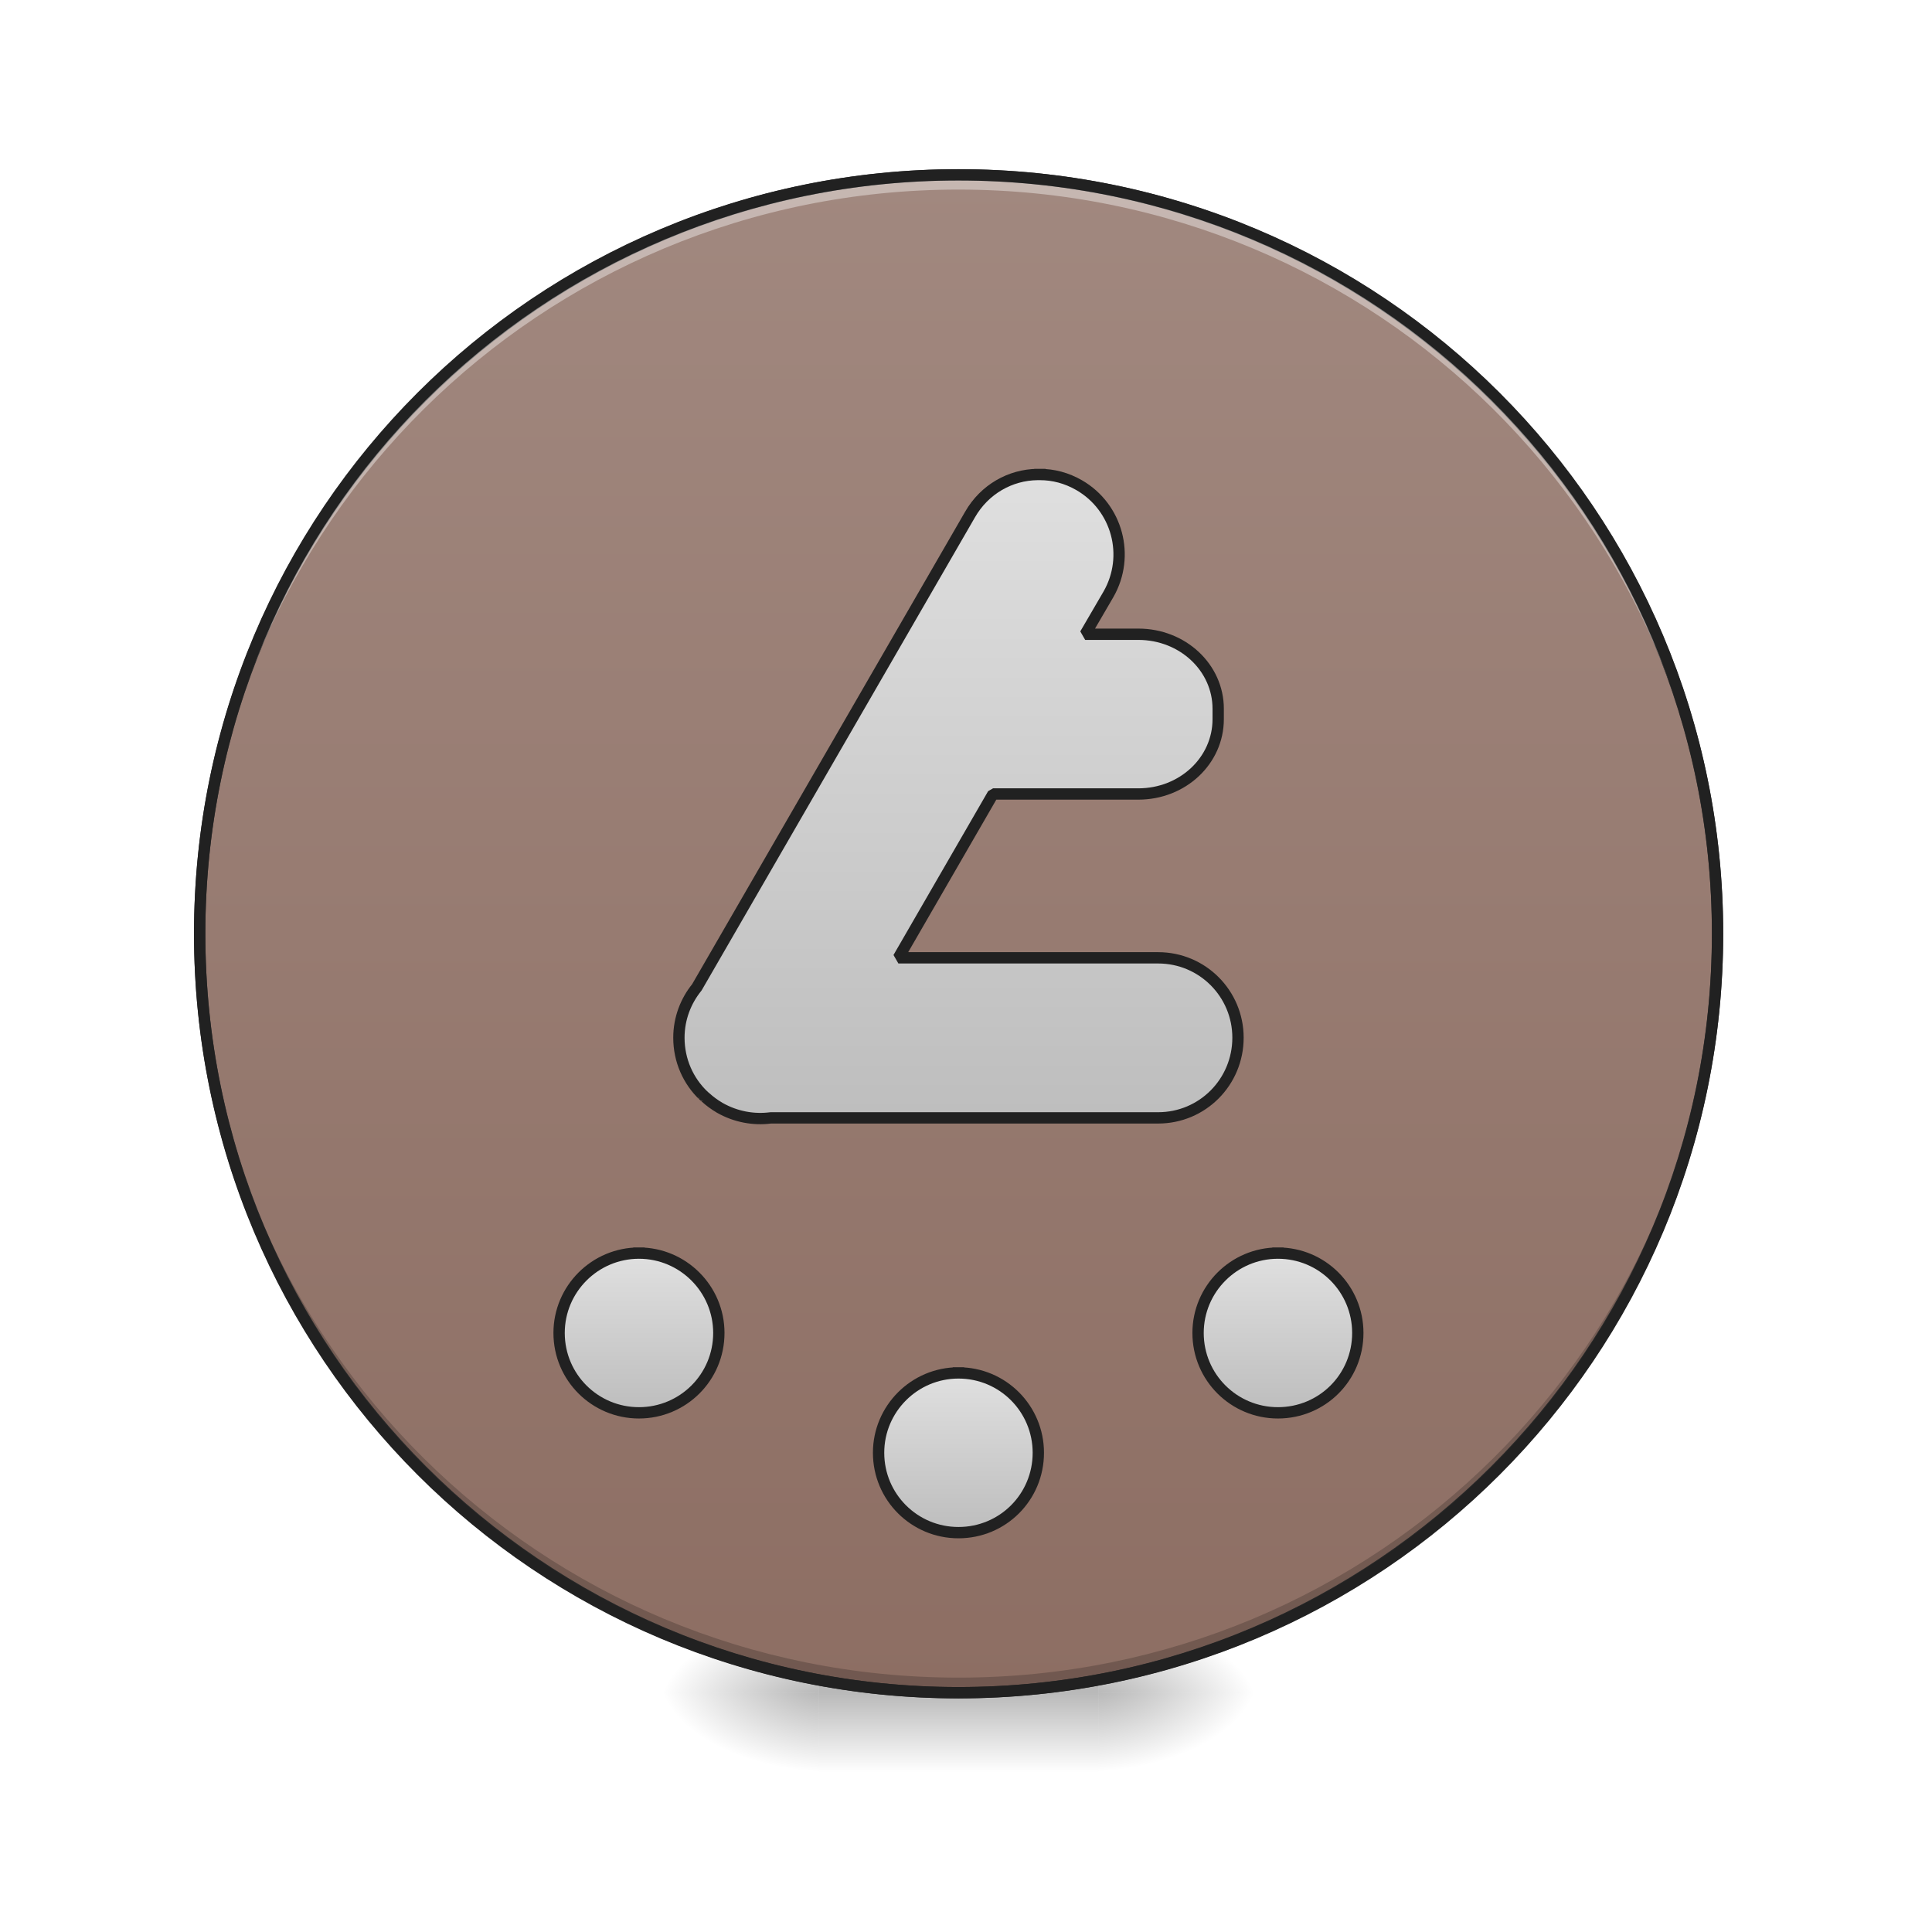
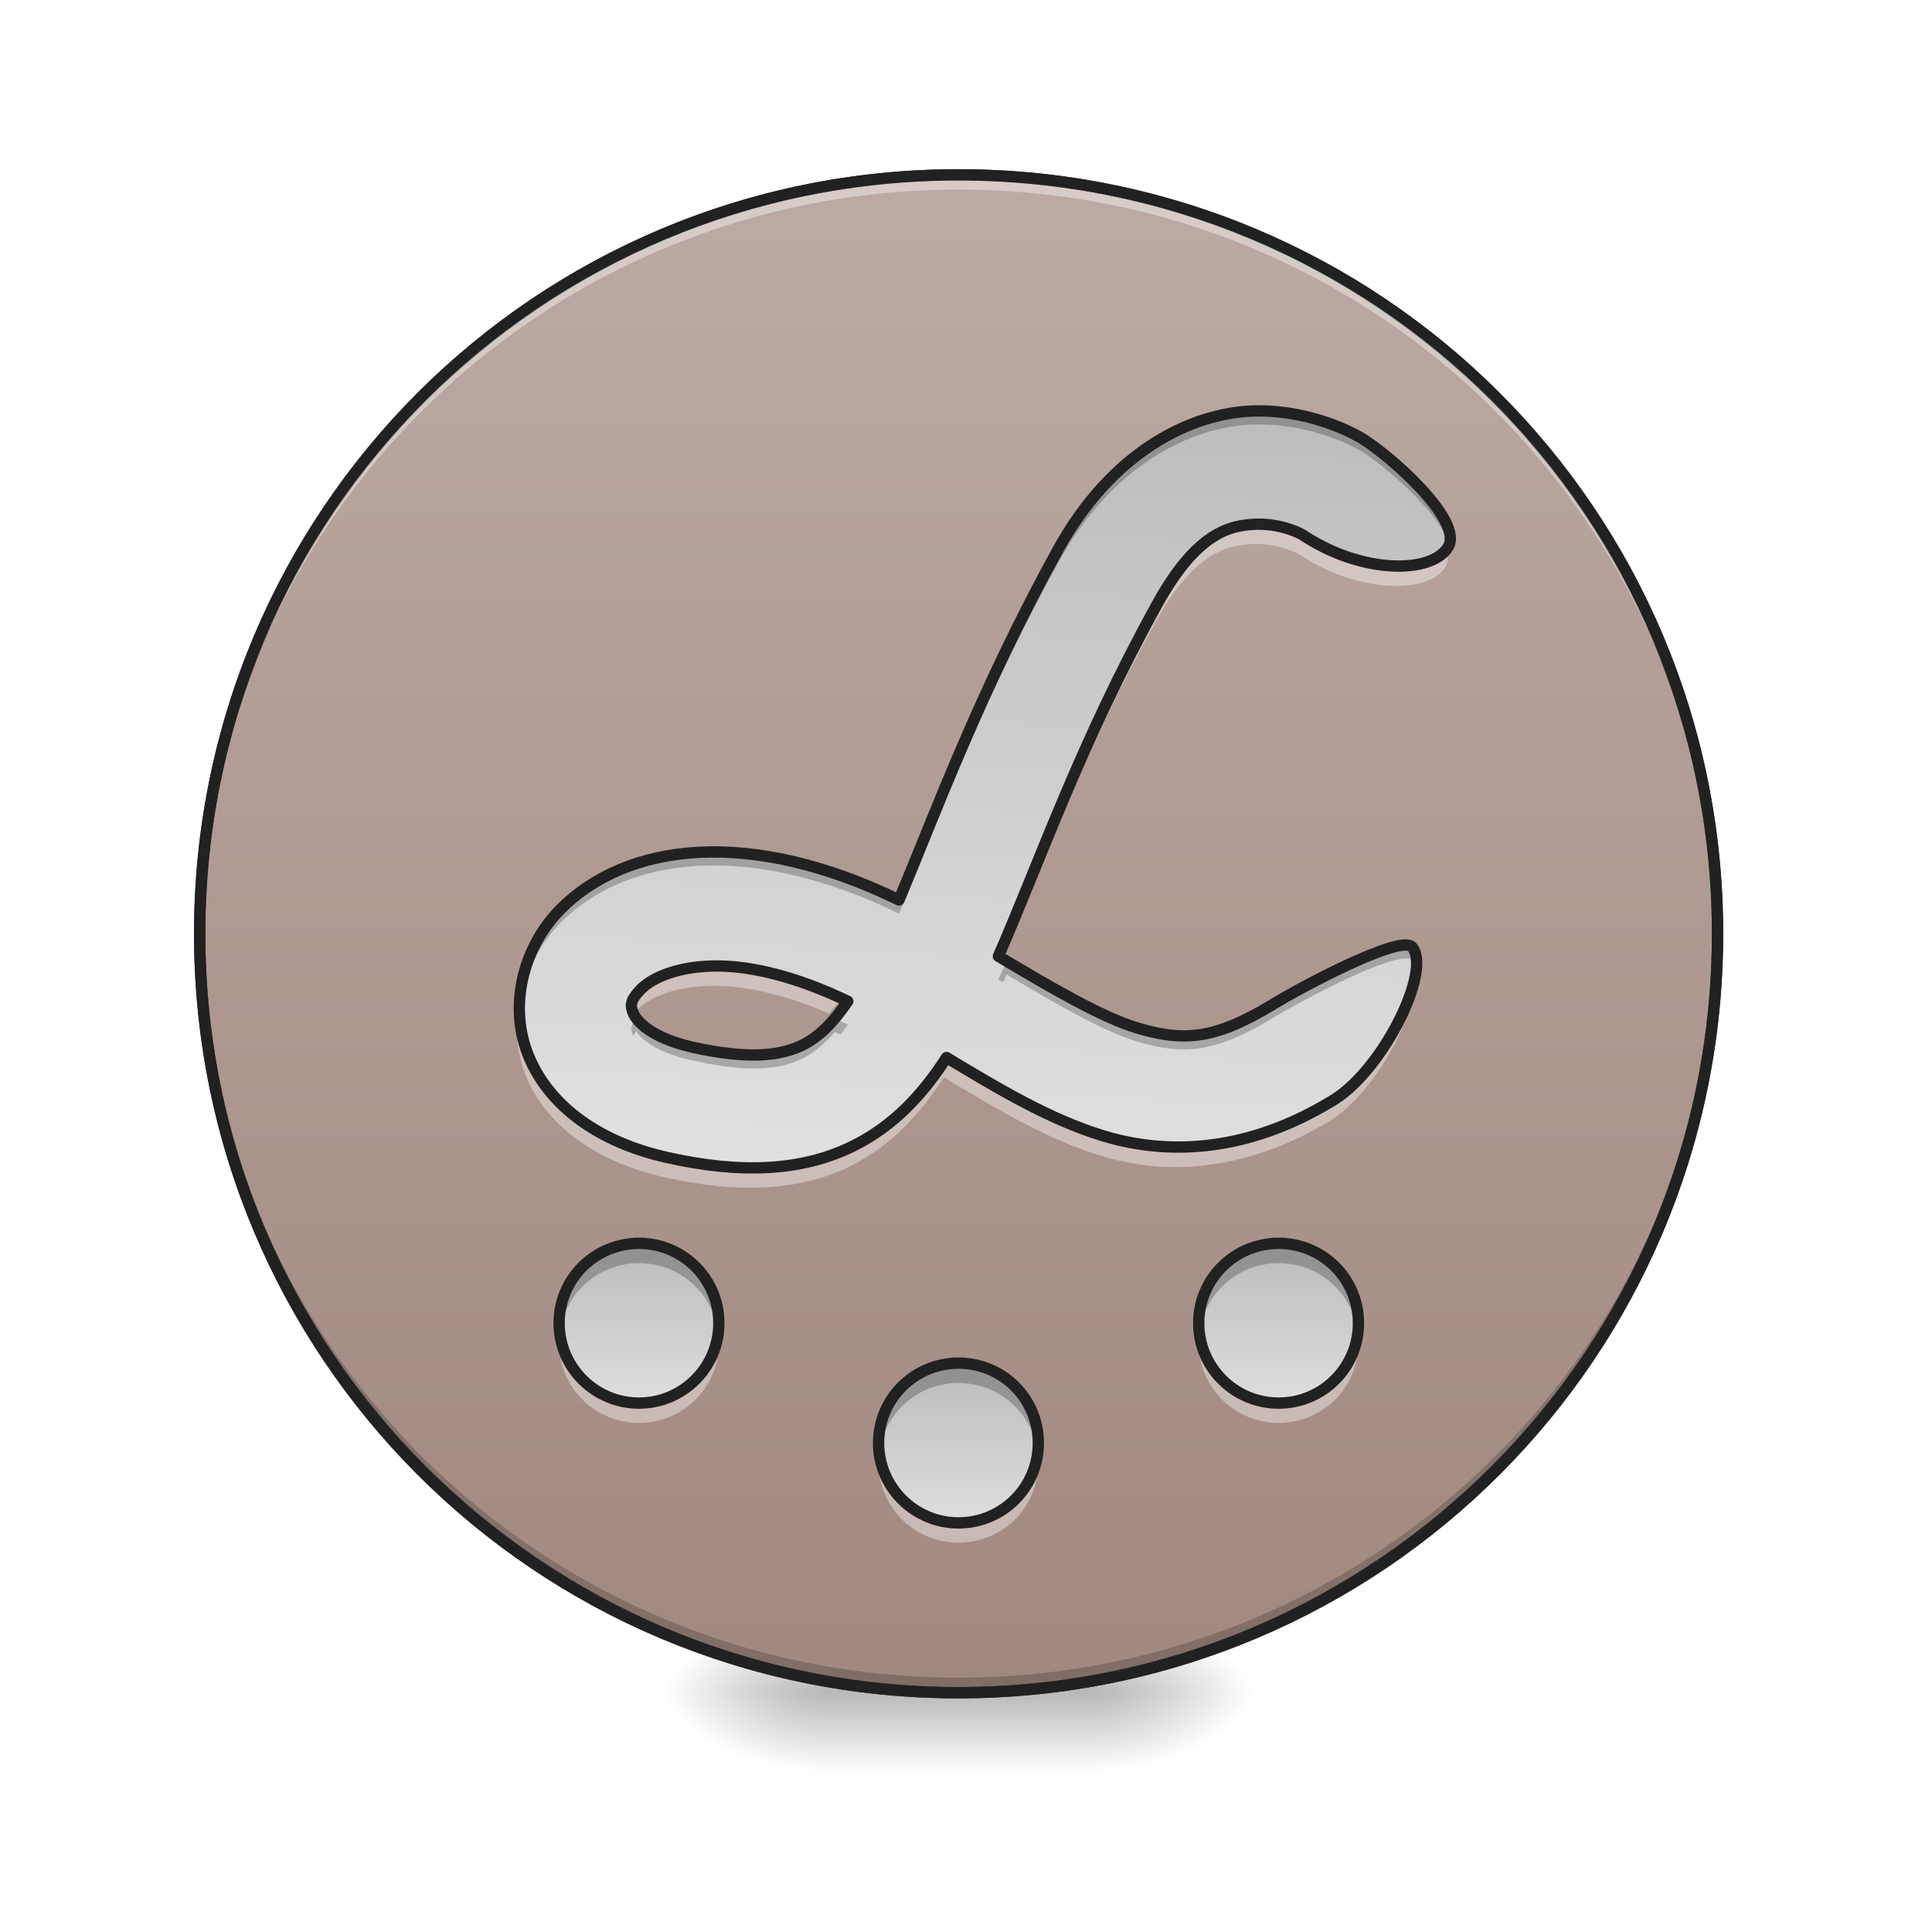
<svg xmlns="http://www.w3.org/2000/svg" width="24pt" height="24pt" viewBox="0 0 24 24" version="1.1">
  <defs>
    <radialGradient id="radial0" gradientUnits="userSpaceOnUse" cx="450.909" cy="189.579" fx="450.909" fy="189.579" r="21.167" gradientTransform="matrix(0.000000130628,-0.0585994,-0.105479,-0.0000000761539,33.39236,47.6965)">
      <stop offset="0" style="stop-color:rgb(0%,0%,0%);stop-opacity:0.314;" />
      <stop offset="0.222" style="stop-color:rgb(0%,0%,0%);stop-opacity:0.275;" />
      <stop offset="1" style="stop-color:rgb(0%,0%,0%);stop-opacity:0;" />
    </radialGradient>
    <radialGradient id="radial1" gradientUnits="userSpaceOnUse" cx="450.909" cy="189.579" fx="450.909" fy="189.579" r="21.167" gradientTransform="matrix(-0.000000130628,0.0585994,0.105479,0.0000000761539,-9.577589,-5.645612)">
      <stop offset="0" style="stop-color:rgb(0%,0%,0%);stop-opacity:0.314;" />
      <stop offset="0.222" style="stop-color:rgb(0%,0%,0%);stop-opacity:0.275;" />
      <stop offset="1" style="stop-color:rgb(0%,0%,0%);stop-opacity:0;" />
    </radialGradient>
    <radialGradient id="radial2" gradientUnits="userSpaceOnUse" cx="450.909" cy="189.579" fx="450.909" fy="189.579" r="21.167" gradientTransform="matrix(-0.000000130628,-0.0585994,0.105479,-0.0000000761539,-9.577589,47.6965)">
      <stop offset="0" style="stop-color:rgb(0%,0%,0%);stop-opacity:0.314;" />
      <stop offset="0.222" style="stop-color:rgb(0%,0%,0%);stop-opacity:0.275;" />
      <stop offset="1" style="stop-color:rgb(0%,0%,0%);stop-opacity:0;" />
    </radialGradient>
    <radialGradient id="radial3" gradientUnits="userSpaceOnUse" cx="450.909" cy="189.579" fx="450.909" fy="189.579" r="21.167" gradientTransform="matrix(0.000000130628,0.0585994,-0.105479,0.0000000761539,33.39236,-5.645612)">
      <stop offset="0" style="stop-color:rgb(0%,0%,0%);stop-opacity:0.314;" />
      <stop offset="0.222" style="stop-color:rgb(0%,0%,0%);stop-opacity:0.275;" />
      <stop offset="1" style="stop-color:rgb(0%,0%,0%);stop-opacity:0;" />
    </radialGradient>
    <linearGradient id="linear0" gradientUnits="userSpaceOnUse" x1="255.323" y1="233.5" x2="255.323" y2="254.667" gradientTransform="matrix(0.01002,0,0,0.0468795,9.34904,10.07909)">
      <stop offset="0" style="stop-color:rgb(0%,0%,0%);stop-opacity:0.275;" />
      <stop offset="1" style="stop-color:rgb(0%,0%,0%);stop-opacity:0;" />
    </linearGradient>
    <linearGradient id="linear1" gradientUnits="userSpaceOnUse" x1="254" y1="-168.667" x2="254" y2="233.5" gradientTransform="matrix(1,0,0,1,0,0)">
-       <stop offset="0" style="stop-color:rgb(63.137%,53.333%,49.804%);stop-opacity:1;" />
-       <stop offset="1" style="stop-color:rgb(55.294%,43.137%,38.824%);stop-opacity:1;" />
+       <stop offset="0" style="stop-color:rgb(73.725%,66.667%,64.314%);stop-opacity:1;" />
+       <stop offset="1" style="stop-color:rgb(63.137%,53.333%,49.804%);stop-opacity:1;" />
    </linearGradient>
-     <linearGradient id="linear2" gradientUnits="userSpaceOnUse" x1="254" y1="191.167" x2="254" y2="148.833" gradientTransform="matrix(1,0,0,1,0,0)">
+     <linearGradient id="linear2" gradientUnits="userSpaceOnUse" x1="264.583" y1="151.479" x2="264.583" y2="193.812" gradientTransform="matrix(0.0468795,0,0,0.0468795,-3.969129,8.46664)">
      <stop offset="0" style="stop-color:rgb(74.118%,74.118%,74.118%);stop-opacity:1;" />
      <stop offset="1" style="stop-color:rgb(87.843%,87.843%,87.843%);stop-opacity:1;" />
    </linearGradient>
-     <linearGradient id="linear3" gradientUnits="userSpaceOnUse" x1="254" y1="191.167" x2="254" y2="148.833" gradientTransform="matrix(1,0,0,1,84.66668,-31.75001)">
+     <linearGradient id="linear3" gradientUnits="userSpaceOnUse" x1="264.583" y1="151.479" x2="264.583" y2="193.812" gradientTransform="matrix(0.0468795,0,0,0.0468795,0,9.955063)">
      <stop offset="0" style="stop-color:rgb(74.118%,74.118%,74.118%);stop-opacity:1;" />
      <stop offset="1" style="stop-color:rgb(87.843%,87.843%,87.843%);stop-opacity:1;" />
    </linearGradient>
-     <linearGradient id="linear4" gradientUnits="userSpaceOnUse" x1="254" y1="191.167" x2="254" y2="148.833" gradientTransform="matrix(1,0,0,1,-84.66666,-31.75001)">
+     <linearGradient id="linear4" gradientUnits="userSpaceOnUse" x1="264.421" y1="151.479" x2="264.421" y2="193.812" gradientTransform="matrix(0.0468795,0,0,0.0468795,3.97676,8.46664)">
      <stop offset="0" style="stop-color:rgb(74.118%,74.118%,74.118%);stop-opacity:1;" />
      <stop offset="1" style="stop-color:rgb(87.843%,87.843%,87.843%);stop-opacity:1;" />
    </linearGradient>
-     <linearGradient id="linear5" gradientUnits="userSpaceOnUse" x1="254" y1="85.333" x2="254" y2="-94.583" gradientTransform="matrix(3.779528,0,0,3.779528,0,812.5984)">
+     <linearGradient id="linear5" gradientUnits="userSpaceOnUse" x1="311.363" y1="-105.167" x2="300.78" y2="95.917" gradientTransform="matrix(0.0468795,0,0,0.0468795,-0.704596,10.07909)">
      <stop offset="0" style="stop-color:rgb(74.118%,74.118%,74.118%);stop-opacity:1;" />
      <stop offset="1" style="stop-color:rgb(87.843%,87.843%,87.843%);stop-opacity:1;" />
    </linearGradient>
  </defs>
  <g id="surface1">
    <path style=" stroke:none;fill-rule:nonzero;fill:url(#radial0);" d="M 13.645 21.027 L 15.629 21.027 L 15.629 20.031 L 13.645 20.031 Z M 13.645 21.027 " />
    <path style=" stroke:none;fill-rule:nonzero;fill:url(#radial1);" d="M 10.172 21.027 L 8.188 21.027 L 8.188 22.02 L 10.172 22.02 Z M 10.172 21.027 " />
    <path style=" stroke:none;fill-rule:nonzero;fill:url(#radial2);" d="M 10.172 21.027 L 8.188 21.027 L 8.188 20.031 L 10.172 20.031 Z M 10.172 21.027 " />
    <path style=" stroke:none;fill-rule:nonzero;fill:url(#radial3);" d="M 13.645 21.027 L 15.629 21.027 L 15.629 22.02 L 13.645 22.02 Z M 13.645 21.027 " />
    <path style=" stroke:none;fill-rule:nonzero;fill:url(#linear0);" d="M 10.172 20.777 L 13.645 20.777 L 13.645 22.02 L 10.172 22.02 Z M 10.172 20.777 " />
    <path style="fill-rule:nonzero;fill:url(#linear1);stroke-width:3;stroke-linecap:round;stroke-linejoin:miter;stroke:rgb(20%,20%,20%);stroke-opacity:1;stroke-miterlimit:4;" d="M 253.976 -168.671 C 365.048 -168.671 455.123 -78.68 455.123 32.393 C 455.123 143.466 365.048 233.541 253.976 233.541 C 142.986 233.541 52.912 143.466 52.912 32.393 C 52.912 -78.68 142.986 -168.671 253.976 -168.671 Z M 253.976 -168.671 " transform="matrix(0.0468795,0,0,0.0468795,0,10.07909)" />
    <path style=" stroke:none;fill-rule:nonzero;fill:rgb(0%,0%,0%);fill-opacity:0.196;" d="M 11.906 21.027 C 6.684 21.027 2.48 16.82 2.48 11.598 C 2.48 11.566 2.48 11.539 2.48 11.508 C 2.531 16.688 6.715 20.84 11.906 20.84 C 17.098 20.84 21.285 16.688 21.332 11.508 C 21.332 11.539 21.336 11.566 21.336 11.598 C 21.336 16.82 17.129 21.027 11.906 21.027 Z M 11.906 21.027 " />
    <path style=" stroke:none;fill-rule:nonzero;fill:rgb(100%,100%,100%);fill-opacity:0.392;" d="M 11.906 2.172 C 6.684 2.172 2.48 6.375 2.48 11.598 C 2.48 11.629 2.48 11.66 2.48 11.691 C 2.531 6.512 6.715 2.355 11.906 2.355 C 17.098 2.355 21.285 6.512 21.332 11.691 C 21.332 11.66 21.336 11.629 21.336 11.598 C 21.336 6.375 17.129 2.172 11.906 2.172 Z M 11.906 2.172 " />
+     <path style=" stroke:none;fill-rule:nonzero;fill:rgb(100%,100%,100%);fill-opacity:0.392;" d="M 7.938 17.676 C 7.387 17.676 6.945 17.234 6.945 16.684 C 6.945 16.641 6.949 16.602 6.953 16.559 C 7.016 17.051 7.43 17.43 7.938 17.43 C 8.445 17.43 8.863 17.051 8.922 16.559 C 8.93 16.602 8.93 16.641 8.93 16.684 C 8.93 17.234 8.488 17.676 7.938 17.676 Z M 7.938 17.676 " />
+     <path style=" stroke:none;fill-rule:nonzero;fill:url(#linear2);" d="M 7.938 15.445 C 8.484 15.445 8.93 15.887 8.93 16.438 C 8.93 16.984 8.484 17.43 7.938 17.43 C 7.391 17.43 6.945 16.984 6.945 16.438 C 6.945 15.887 7.391 15.445 7.938 15.445 Z M 7.938 15.445 " />
+     <path style=" stroke:none;fill-rule:nonzero;fill:rgb(0%,0%,0%);fill-opacity:0.235;" d="M 7.938 15.445 C 7.387 15.445 6.945 15.887 6.945 16.438 C 6.945 16.477 6.949 16.52 6.953 16.559 C 7.016 16.07 7.43 15.691 7.938 15.691 C 8.445 15.691 8.863 16.07 8.922 16.559 C 8.93 16.52 8.93 16.477 8.93 16.438 C 8.93 15.887 8.488 15.445 7.938 15.445 Z M 7.938 15.445 " />
+     <path style="fill:none;stroke-width:3;stroke-linecap:square;stroke-linejoin:bevel;stroke:rgb(12.941%,12.941%,12.941%);stroke-opacity:1;stroke-miterlimit:4;" d="M 169.317 114.469 C 180.983 114.469 190.482 123.884 190.482 135.633 C 190.482 147.299 180.983 156.798 169.317 156.798 C 157.652 156.798 148.153 147.299 148.153 135.633 C 148.153 123.884 157.652 114.469 169.317 114.469 Z M 169.317 114.469 " transform="matrix(0.0468795,0,0,0.0468795,0,10.07909)" />
+     <path style=" stroke:none;fill-rule:nonzero;fill:url(#linear3);" d="M 11.906 16.934 C 12.457 16.934 12.898 17.375 12.898 17.926 C 12.898 18.473 12.457 18.918 11.906 18.918 C 11.359 18.918 10.914 18.473 10.914 17.926 C 10.914 17.375 11.359 16.934 11.906 16.934 Z M 11.906 16.934 " />
+     <path style=" stroke:none;fill-rule:nonzero;fill:rgb(100%,100%,100%);fill-opacity:0.392;" d="M 11.906 19.164 C 11.359 19.164 10.914 18.723 10.914 18.172 C 10.914 18.129 10.918 18.09 10.922 18.047 C 10.984 18.539 11.398 18.918 11.906 18.918 C 12.414 18.918 12.832 18.539 12.891 18.047 C 12.898 18.09 12.898 18.129 12.898 18.172 C 12.898 18.723 12.457 19.164 11.906 19.164 Z M 11.906 19.164 " />
+     <path style=" stroke:none;fill-rule:nonzero;fill:rgb(0%,0%,0%);fill-opacity:0.235;" d="M 11.906 16.934 C 11.359 16.934 10.914 17.375 10.914 17.926 C 10.914 17.965 10.918 18.008 10.922 18.047 C 10.984 17.559 11.398 17.18 11.906 17.18 C 12.414 17.18 12.832 17.559 12.891 18.047 C 12.898 18.008 12.898 17.965 12.898 17.926 C 12.898 17.375 12.457 16.934 11.906 16.934 Z M 11.906 16.934 " />
+     <path style="fill:none;stroke-width:3;stroke-linecap:square;stroke-linejoin:bevel;stroke:rgb(12.941%,12.941%,12.941%);stroke-opacity:1;stroke-miterlimit:4;" d="M 253.976 146.216 C 265.725 146.216 275.14 155.631 275.14 167.38 C 275.14 179.046 265.725 188.545 253.976 188.545 C 242.31 188.545 232.811 179.046 232.811 167.38 C 232.811 155.631 242.31 146.216 253.976 146.216 Z M 253.976 146.216 " transform="matrix(0.0468795,0,0,0.0468795,0,10.07909)" />
+     <path style=" stroke:none;fill-rule:nonzero;fill:rgb(100%,100%,100%);fill-opacity:0.392;" d="M 15.883 17.676 C 15.336 17.676 14.891 17.234 14.891 16.684 C 14.891 16.641 14.895 16.602 14.898 16.559 C 14.961 17.051 15.375 17.43 15.883 17.43 C 16.391 17.43 16.809 17.051 16.867 16.559 C 16.875 16.602 16.875 16.641 16.875 16.684 C 16.875 17.234 16.434 17.676 15.883 17.676 Z M 15.883 17.676 " />
+     <path style=" stroke:none;fill-rule:nonzero;fill:url(#linear4);" d="M 15.883 15.445 C 16.434 15.445 16.875 15.887 16.875 16.438 C 16.875 16.984 16.434 17.43 15.883 17.43 C 15.336 17.43 14.891 16.984 14.891 16.438 C 14.891 15.887 15.336 15.445 15.883 15.445 Z M 15.883 15.445 " />
+     <path style=" stroke:none;fill-rule:nonzero;fill:rgb(0%,0%,0%);fill-opacity:0.235;" d="M 15.883 15.445 C 15.336 15.445 14.891 15.887 14.891 16.438 C 14.891 16.477 14.895 16.52 14.898 16.559 C 14.961 16.07 15.375 15.691 15.883 15.691 C 16.391 15.691 16.809 16.07 16.867 16.559 C 16.875 16.52 16.875 16.477 16.875 16.438 C 16.875 15.887 16.434 15.445 15.883 15.445 Z M 15.883 15.445 " />
+     <path style="fill:none;stroke-width:3;stroke-linecap:square;stroke-linejoin:bevel;stroke:rgb(12.941%,12.941%,12.941%);stroke-opacity:1;stroke-miterlimit:4;" d="M 338.801 114.469 C 350.55 114.469 359.966 123.884 359.966 135.633 C 359.966 147.299 350.55 156.798 338.801 156.798 C 327.135 156.798 317.636 147.299 317.636 135.633 C 317.636 123.884 327.135 114.469 338.801 114.469 Z M 338.801 114.469 " transform="matrix(0.0468795,0,0,0.0468795,0,10.07909)" />
    <path style=" stroke:none;fill-rule:nonzero;fill:rgb(12.941%,12.941%,12.941%);fill-opacity:1;" d="M 11.906 2.102 C 6.648 2.102 2.41 6.34 2.41 11.598 C 2.41 16.859 6.648 21.098 11.906 21.098 C 17.168 21.098 21.406 16.859 21.406 11.598 C 21.406 6.34 17.168 2.102 11.906 2.102 Z M 11.906 2.242 C 17.094 2.242 21.266 6.414 21.266 11.598 C 21.266 16.785 17.094 20.957 11.906 20.957 C 6.723 20.957 2.551 16.785 2.551 11.598 C 2.551 6.414 6.723 2.242 11.906 2.242 Z M 11.906 2.242 " />
-     <path style="fill-rule:nonzero;fill:url(#linear2);stroke-width:3;stroke-linecap:square;stroke-linejoin:bevel;stroke:rgb(12.941%,12.941%,12.941%);stroke-opacity:1;stroke-miterlimit:4;" d="M 253.976 148.799 C 265.725 148.799 275.14 158.298 275.14 169.963 C 275.14 181.712 265.725 191.128 253.976 191.128 C 242.31 191.128 232.811 181.712 232.811 169.963 C 232.811 158.298 242.31 148.799 253.976 148.799 Z M 253.976 148.799 " transform="matrix(0.0468795,0,0,0.0468795,0,10.07909)" />
-     <path style="fill-rule:nonzero;fill:url(#linear3);stroke-width:3;stroke-linecap:square;stroke-linejoin:bevel;stroke:rgb(12.941%,12.941%,12.941%);stroke-opacity:1;stroke-miterlimit:4;" d="M 338.634 117.052 C 350.383 117.052 359.799 126.551 359.799 138.216 C 359.799 149.965 350.383 159.381 338.634 159.381 C 326.969 159.381 317.47 149.965 317.47 138.216 C 317.47 126.551 326.969 117.052 338.634 117.052 Z M 338.634 117.052 " transform="matrix(0.0468795,0,0,0.0468795,0,10.07909)" />
-     <path style="fill-rule:nonzero;fill:url(#linear4);stroke-width:3;stroke-linecap:square;stroke-linejoin:bevel;stroke:rgb(12.941%,12.941%,12.941%);stroke-opacity:1;stroke-miterlimit:4;" d="M 169.317 117.052 C 180.983 117.052 190.482 126.551 190.482 138.216 C 190.482 149.965 180.983 159.381 169.317 159.381 C 157.652 159.381 148.153 149.965 148.153 138.216 C 148.153 126.551 157.652 117.052 169.317 117.052 Z M 169.317 117.052 " transform="matrix(0.0468795,0,0,0.0468795,0,10.07909)" />
-     <path style="fill-rule:nonzero;fill:url(#linear5);stroke-width:11.339;stroke-linecap:square;stroke-linejoin:bevel;stroke:rgb(12.941%,12.941%,12.941%);stroke-opacity:1;stroke-miterlimit:4;" d="M 1041.475 475.23 C 1040.846 475.23 1039.901 475.23 1038.956 475.23 C 1011.872 475.545 986.048 490.032 971.561 515.226 L 697.886 988.882 C 686.864 1002.424 679.935 1020.06 679.935 1039.271 C 679.935 1062.261 689.383 1082.731 704.5 1097.218 C 704.5 1097.218 704.815 1097.218 704.815 1097.533 C 705.444 1098.163 706.074 1098.478 706.704 1099.108 C 710.798 1102.887 715.522 1106.351 720.876 1109.5 C 736.938 1118.633 754.889 1121.783 771.895 1119.578 L 1159.889 1119.578 C 1204.295 1119.578 1239.882 1083.676 1239.882 1039.271 C 1239.882 995.181 1204.295 959.279 1159.889 959.279 L 899.757 959.279 L 994.551 795.2 L 1140.049 795.2 C 1184.454 795.2 1220.041 761.817 1220.041 720.246 L 1220.041 709.854 C 1220.041 668.598 1184.454 635.215 1140.049 635.215 L 1086.825 635.215 L 1110.13 595.219 C 1132.175 556.797 1118.948 507.983 1080.842 485.938 C 1068.245 478.694 1055.017 475.23 1041.475 475.23 Z M 1041.475 475.23 " transform="matrix(0.0124035,0,0,0.0124035,0,0)" />
+     <path style=" stroke:none;fill-rule:nonzero;fill:url(#linear5);" d="M 15.562 5.105 C 14.793 5.133 13.812 5.609 13.141 6.832 C 12.172 8.59 11.621 10.098 11.168 11.18 C 9.32 10.281 7.781 10.457 6.949 11.309 C 6.492 11.781 6.309 12.516 6.574 13.137 C 6.84 13.762 7.465 14.195 8.289 14.379 C 9.191 14.582 9.965 14.555 10.609 14.23 C 11.102 13.984 11.465 13.594 11.758 13.137 C 12.43 13.543 13.051 13.91 13.703 14.109 C 14.574 14.375 15.551 14.277 16.527 13.688 C 17.156 13.336 17.793 12.066 17.543 11.766 C 17.406 11.598 16.133 12.277 15.801 12.484 C 15.07 12.926 14.684 12.938 14.113 12.766 C 13.676 12.629 13.09 12.289 12.402 11.879 C 12.918 10.699 13.418 9.238 14.371 7.512 C 14.867 6.609 15.281 6.523 15.609 6.512 C 15.938 6.504 16.176 6.641 16.176 6.641 C 16.91 7.133 17.781 7.133 17.988 6.797 C 18.191 6.465 17.246 5.641 16.91 5.441 C 16.91 5.441 16.336 5.082 15.562 5.105 Z M 8.941 12 C 9.352 12.008 9.887 12.129 10.531 12.438 C 10.348 12.707 10.172 12.879 9.98 12.977 C 9.707 13.113 9.316 13.168 8.598 13.008 C 8.074 12.887 7.906 12.68 7.867 12.586 C 7.828 12.492 7.824 12.43 7.961 12.289 C 8.094 12.152 8.422 11.992 8.941 12 Z M 8.941 12 " />
+     <path style=" stroke:none;fill-rule:nonzero;fill:rgb(0%,0%,0%);fill-opacity:0.235;" d="M 15.637 5.105 C 15.613 5.105 15.586 5.105 15.562 5.105 C 14.793 5.133 13.812 5.609 13.141 6.832 C 12.172 8.59 11.621 10.098 11.168 11.18 C 9.32 10.281 7.781 10.457 6.949 11.309 C 6.617 11.652 6.43 12.133 6.453 12.609 C 6.477 12.191 6.656 11.781 6.949 11.477 C 7.781 10.625 9.32 10.449 11.168 11.348 C 11.621 10.266 12.172 8.758 13.141 7 C 13.812 5.777 14.793 5.301 15.562 5.273 C 15.586 5.273 15.613 5.273 15.637 5.273 C 16.371 5.27 16.91 5.605 16.91 5.605 C 17.188 5.773 17.898 6.379 18.004 6.766 C 18.137 6.414 17.234 5.633 16.91 5.441 C 16.91 5.441 16.371 5.105 15.637 5.105 Z M 17.461 11.738 C 17.137 11.742 16.098 12.301 15.801 12.484 C 15.07 12.926 14.684 12.938 14.113 12.766 C 13.699 12.637 13.148 12.32 12.504 11.938 C 12.469 12.016 12.438 12.094 12.402 12.168 C 12.422 12.18 12.441 12.191 12.461 12.203 C 12.477 12.168 12.488 12.137 12.504 12.105 C 13.148 12.488 13.699 12.805 14.113 12.934 C 14.684 13.105 15.07 13.094 15.801 12.652 C 16.098 12.469 17.137 11.91 17.461 11.906 C 17.5 11.906 17.527 11.914 17.543 11.934 C 17.566 11.965 17.586 12.004 17.594 12.055 C 17.609 11.93 17.594 11.828 17.543 11.766 C 17.527 11.746 17.5 11.738 17.461 11.738 Z M 7.902 12.645 C 7.828 12.738 7.836 12.793 7.863 12.871 C 7.875 12.852 7.887 12.832 7.902 12.812 C 7.977 12.918 8.164 13.078 8.598 13.172 C 9.316 13.336 9.707 13.281 9.98 13.145 C 10.113 13.074 10.242 12.969 10.371 12.82 C 10.395 12.832 10.418 12.844 10.441 12.852 C 10.473 12.812 10.504 12.773 10.535 12.727 C 10.477 12.703 10.422 12.676 10.371 12.652 C 10.242 12.805 10.113 12.906 9.98 12.977 C 9.707 13.113 9.316 13.168 8.598 13.008 C 8.164 12.91 7.977 12.75 7.902 12.645 Z M 7.902 12.645 " />
+     <path style=" stroke:none;fill-rule:nonzero;fill:rgb(100%,100%,100%);fill-opacity:0.392;" d="M 15.605 6.559 C 15.598 6.559 15.586 6.559 15.574 6.559 C 15.246 6.57 14.832 6.656 14.336 7.555 C 13.461 9.148 12.965 10.512 12.492 11.641 C 12.477 11.629 12.457 11.617 12.441 11.609 C 12.418 11.66 12.395 11.715 12.371 11.77 C 12.41 11.793 12.453 11.816 12.492 11.84 C 12.965 10.715 13.461 9.348 14.336 7.758 C 14.832 6.855 15.246 6.77 15.574 6.758 C 15.906 6.75 16.141 6.887 16.141 6.887 C 16.875 7.379 17.75 7.379 17.953 7.047 C 17.992 6.984 17.992 6.91 17.965 6.828 C 17.961 6.832 17.957 6.84 17.953 6.844 C 17.75 7.18 16.875 7.18 16.141 6.684 C 16.141 6.684 15.918 6.555 15.605 6.559 Z M 8.859 12.047 C 8.367 12.047 8.055 12.203 7.926 12.336 C 7.914 12.348 7.906 12.359 7.895 12.367 C 7.867 12.336 7.852 12.309 7.84 12.285 C 7.797 12.359 7.805 12.41 7.836 12.477 C 7.844 12.5 7.863 12.535 7.895 12.57 C 7.906 12.559 7.914 12.547 7.926 12.535 C 8.059 12.398 8.391 12.238 8.91 12.246 C 9.273 12.254 9.738 12.348 10.297 12.59 C 10.363 12.516 10.43 12.43 10.5 12.328 C 10.465 12.312 10.426 12.293 10.391 12.277 C 10.359 12.316 10.328 12.355 10.297 12.391 C 9.738 12.148 9.273 12.051 8.91 12.047 C 8.891 12.047 8.875 12.047 8.859 12.047 Z M 17.559 12.121 C 17.488 12.613 16.988 13.457 16.496 13.734 C 15.52 14.324 14.539 14.422 13.668 14.156 C 13.02 13.957 12.398 13.59 11.727 13.184 C 11.43 13.641 11.07 14.031 10.578 14.277 C 9.934 14.602 9.156 14.625 8.258 14.426 C 7.434 14.238 6.805 13.805 6.539 13.184 C 6.473 13.02 6.434 12.848 6.422 12.672 C 6.406 12.914 6.445 13.156 6.539 13.383 C 6.805 14.008 7.434 14.441 8.258 14.625 C 9.156 14.828 9.934 14.801 10.578 14.48 C 11.07 14.23 11.43 13.84 11.727 13.383 C 12.398 13.789 13.02 14.156 13.668 14.355 C 14.539 14.625 15.52 14.523 16.496 13.938 C 17.066 13.613 17.641 12.543 17.559 12.121 Z M 17.559 12.121 " />
+     <path style="fill:none;stroke-width:3;stroke-linecap:round;stroke-linejoin:round;stroke:rgb(12.941%,12.941%,12.941%);stroke-opacity:1;stroke-miterlimit:4;" d="M 331.968 -106.094 C 315.553 -105.51 294.639 -95.345 280.307 -69.264 C 259.642 -31.767 247.893 0.396 238.227 23.477 C 198.814 4.312 165.984 8.062 148.236 26.227 C 138.487 36.309 134.57 51.975 140.237 65.223 C 145.903 78.555 159.235 87.804 176.816 91.721 C 196.065 96.054 212.563 95.47 226.312 88.554 C 236.811 83.305 244.56 74.972 250.809 65.223 C 265.141 73.889 278.39 81.722 292.305 85.971 C 310.887 91.637 331.718 89.554 352.55 76.972 C 365.965 69.473 379.547 42.392 374.214 35.976 C 371.298 32.393 344.134 46.892 337.051 51.308 C 321.469 60.724 313.22 60.974 301.055 57.307 C 291.722 54.391 279.223 47.142 264.558 38.392 C 275.557 13.228 286.223 -17.935 306.554 -54.765 C 317.136 -74.013 325.969 -75.847 332.968 -76.097 C 339.968 -76.263 345.05 -73.347 345.05 -73.347 C 360.716 -62.848 379.297 -62.848 383.713 -70.014 C 388.046 -77.097 367.882 -94.678 360.716 -98.928 C 360.716 -98.928 348.467 -106.594 331.968 -106.094 Z M 190.732 40.976 C 199.481 41.142 210.897 43.725 224.645 50.308 C 220.729 56.057 216.979 59.724 212.896 61.807 C 207.064 64.723 198.731 65.89 183.399 62.474 C 172.234 59.89 168.651 55.474 167.817 53.474 C 166.984 51.475 166.901 50.141 169.817 47.142 C 172.65 44.225 179.65 40.809 190.732 40.976 Z M 190.732 40.976 " transform="matrix(0.0468795,0,0,0.0468795,0,10.07909)" />
  </g>
</svg>
